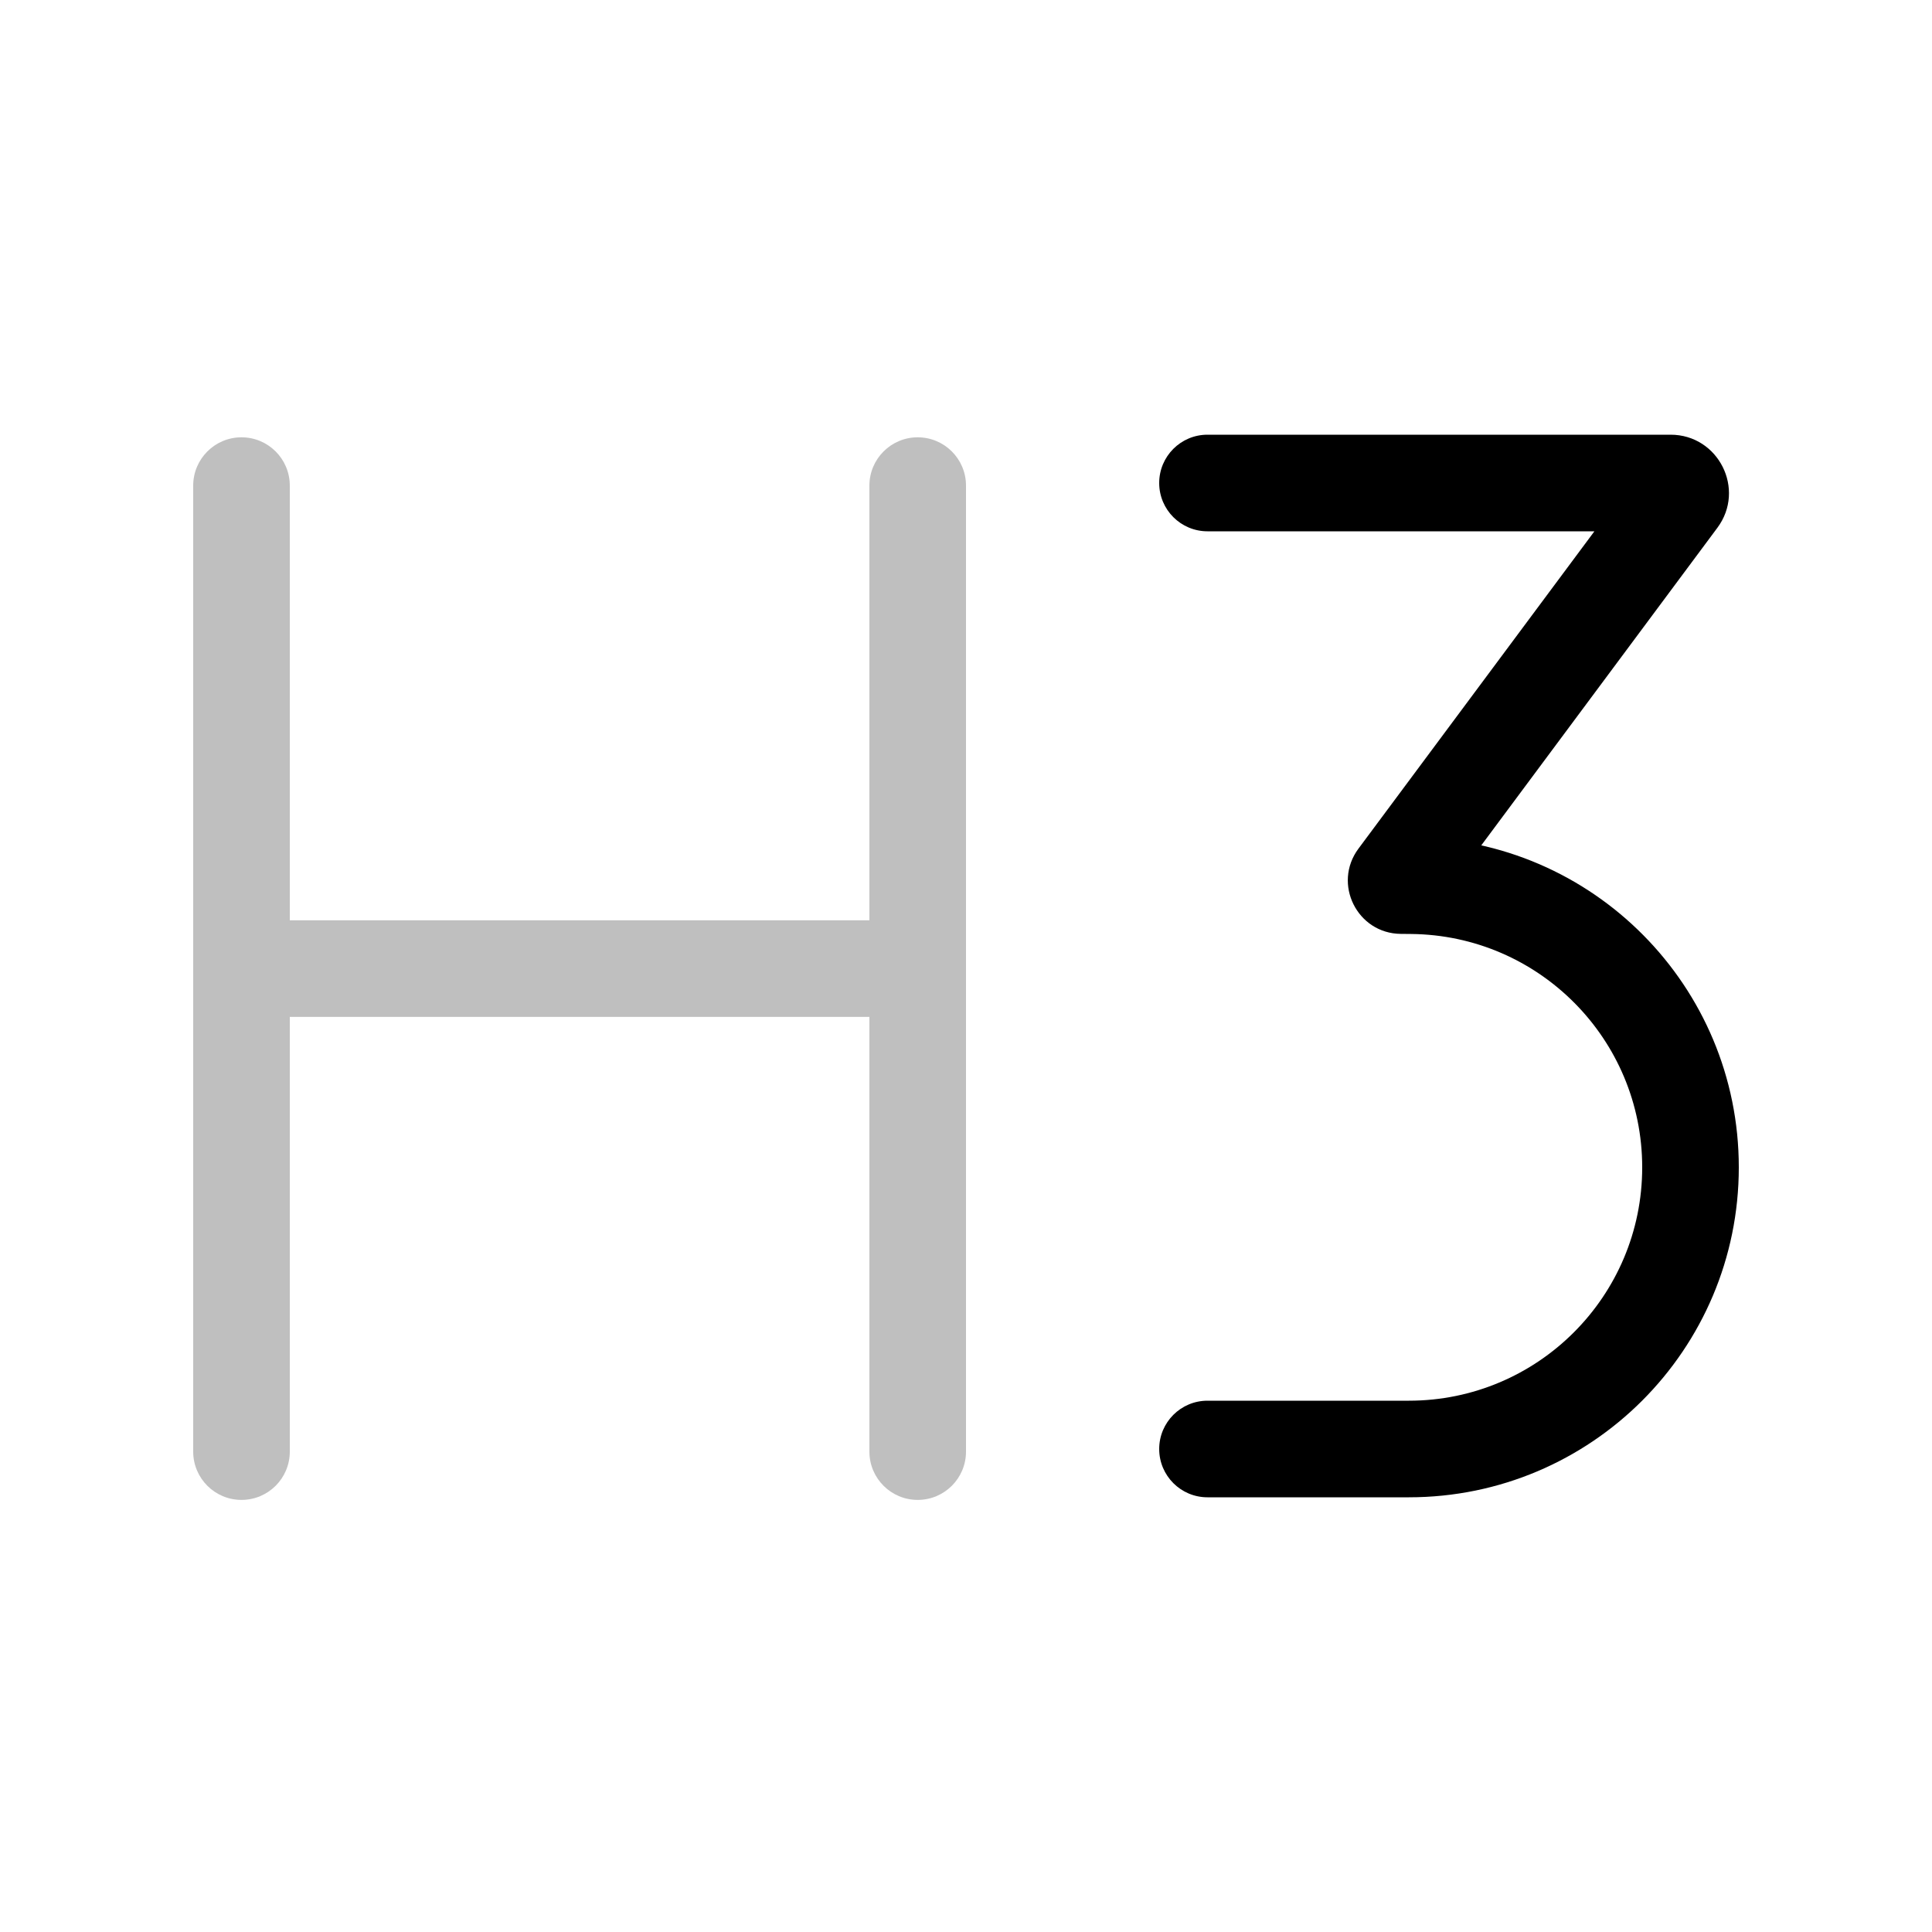
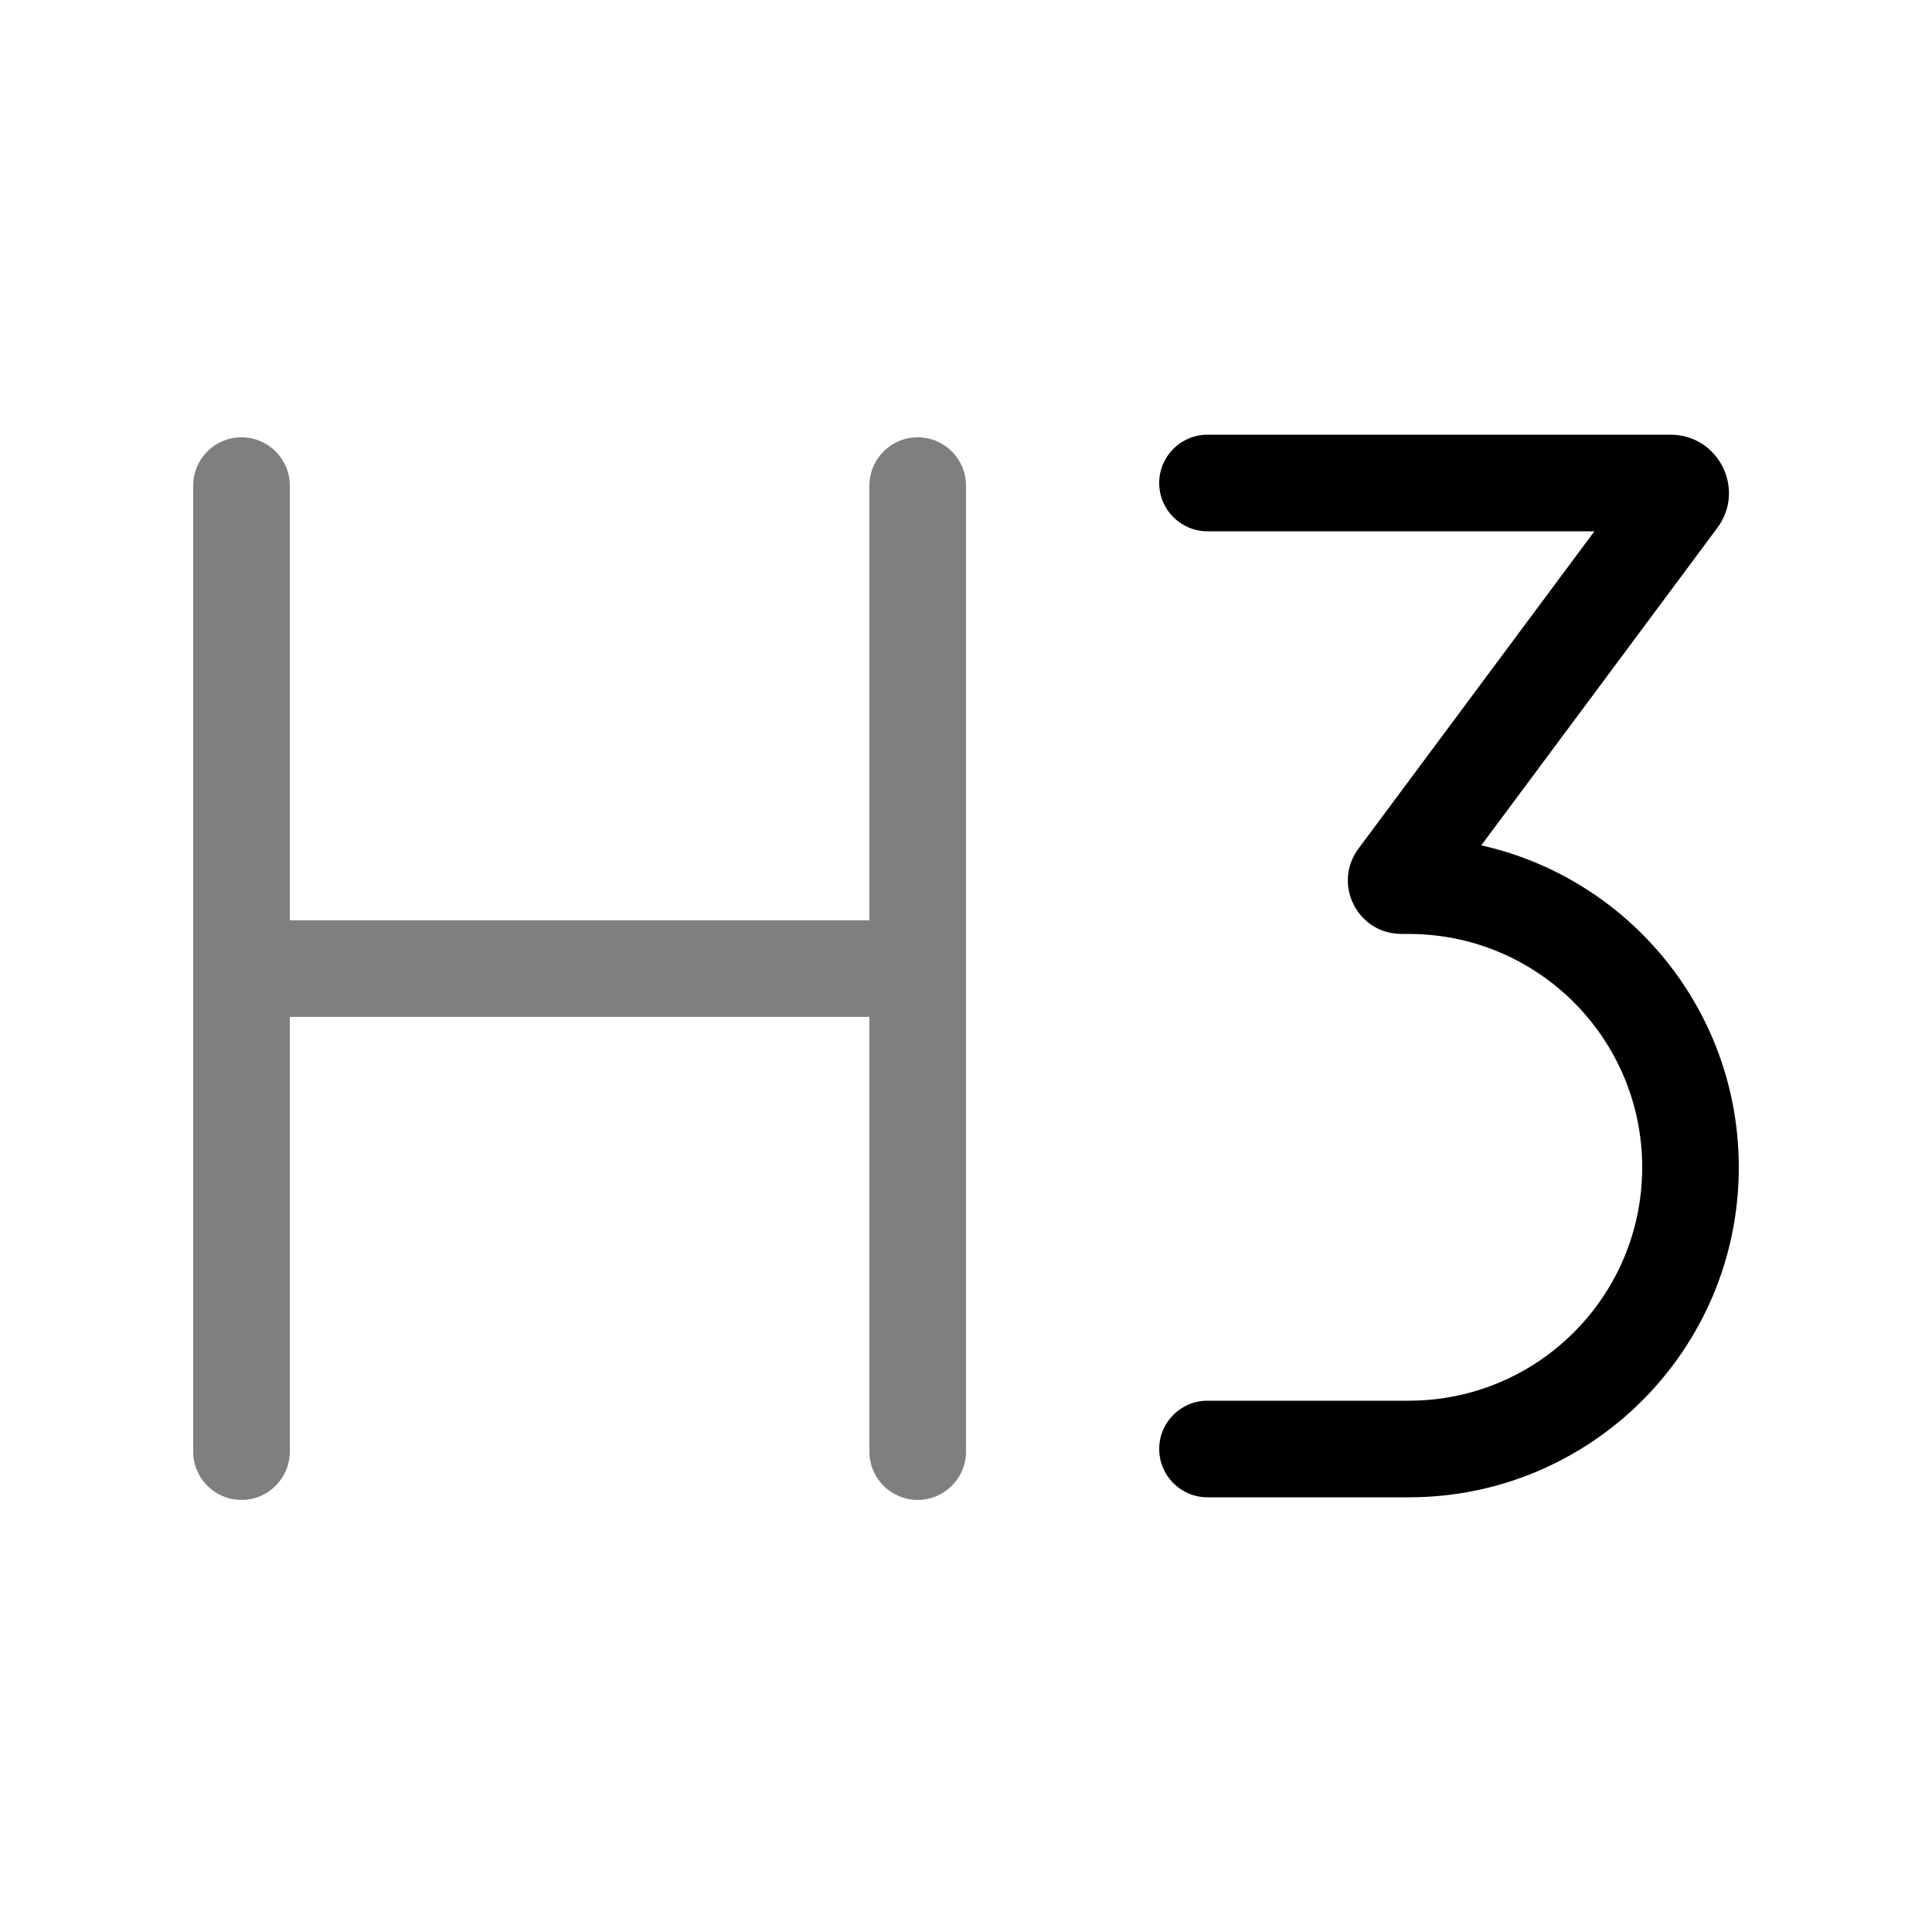
<svg viewBox="0 0 80 80" fill="none">
-   <path opacity="0.25" d="M36 60.108C36 61.213 36.895 62.108 38 62.108C39.105 62.108 40 61.213 40 60.108H36ZM40 20.108C40 19.004 39.105 18.108 38 18.108C36.895 18.108 36 19.004 36 20.108H40ZM8 60.108C8 61.213 8.895 62.108 10 62.108C11.105 62.108 12 61.213 12 60.108H8ZM12 20.108C12 19.004 11.105 18.108 10 18.108C8.895 18.108 8 19.004 8 20.108H12ZM10 38.108C8.895 38.108 8 39.004 8 40.108C8 41.213 8.895 42.108 10 42.108V38.108ZM38 42.108C39.105 42.108 40 41.213 40 40.108C40 39.004 39.105 38.108 38 38.108V42.108ZM40 60.108V20.108H36V60.108H40ZM12 60.108V20.108H8V60.108H12ZM10 42.108H38V38.108H10V42.108Z" fill="currentColor" />
+   <path opacity="0.5" d="M36 60.108C36 61.213 36.895 62.108 38 62.108C39.105 62.108 40 61.213 40 60.108H36ZM40 20.108C40 19.004 39.105 18.108 38 18.108C36.895 18.108 36 19.004 36 20.108H40ZM8 60.108C8 61.213 8.895 62.108 10 62.108C11.105 62.108 12 61.213 12 60.108H8ZM12 20.108C12 19.004 11.105 18.108 10 18.108C8.895 18.108 8 19.004 8 20.108H12ZM10 38.108C8.895 38.108 8 39.004 8 40.108C8 41.213 8.895 42.108 10 42.108V38.108ZM38 42.108C39.105 42.108 40 41.213 40 40.108C40 39.004 39.105 38.108 38 38.108V42.108ZM40 60.108V20.108H36V60.108H40ZM12 60.108V20.108H8V60.108H12ZM10 42.108H38V38.108H10V42.108Z" fill="currentColor" />
  <path d="M50 58C48.895 58 48 58.895 48 60C48 61.105 48.895 62 50 62V58ZM69.507 20.663L67.902 19.47V19.47L69.507 20.663ZM57.855 36.335L56.25 35.142L56.25 35.142L57.855 36.335ZM50 18C48.895 18 48 18.895 48 20C48 21.105 48.895 22 50 22V18ZM58.441 36.674L58.459 34.674H58.459L58.441 36.674ZM58.022 36.67L58.04 34.67L58.022 36.67ZM58.337 58H50V62H58.337V58ZM67.902 19.47L56.25 35.142L59.46 37.529L71.112 21.856L67.902 19.47ZM50 22H69.174V18H50V22ZM58.459 34.674L58.04 34.67L58.004 38.67L58.423 38.674L58.459 34.674ZM56.25 35.142C55.172 36.593 56.196 38.654 58.004 38.67L58.04 34.67C59.504 34.684 60.334 36.353 59.46 37.529L56.25 35.142ZM72 48.337C72 40.839 65.957 34.741 58.459 34.674L58.423 38.674C63.726 38.721 68 43.034 68 48.337H72ZM68 48.337C68 53.674 63.674 58 58.337 58V62C65.883 62 72 55.883 72 48.337H68ZM71.112 21.856C72.297 20.263 71.159 18 69.174 18V22C67.871 22 67.125 20.515 67.902 19.47L71.112 21.856Z" fill="currentColor" />
</svg>
